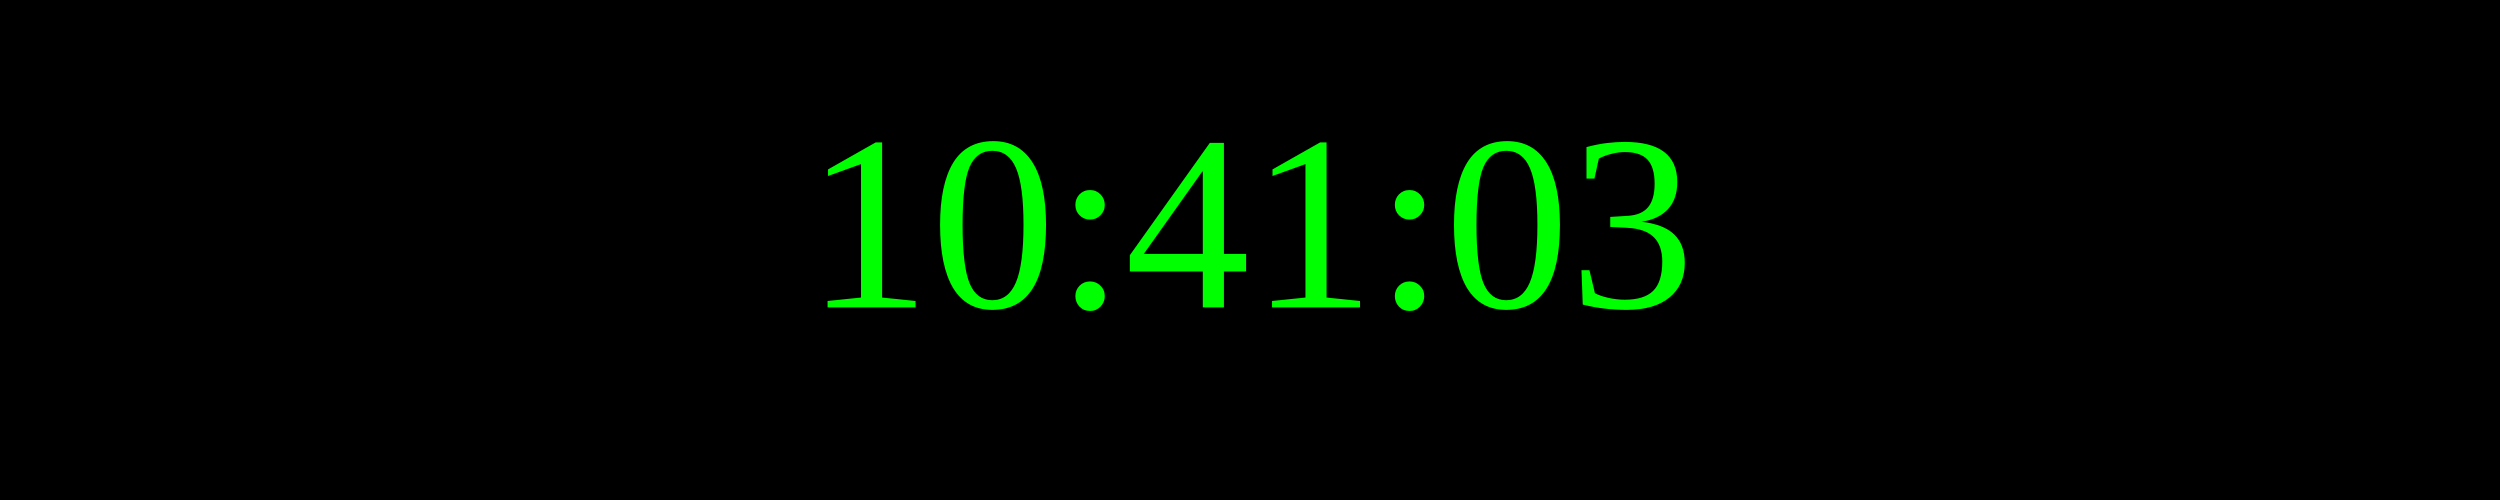
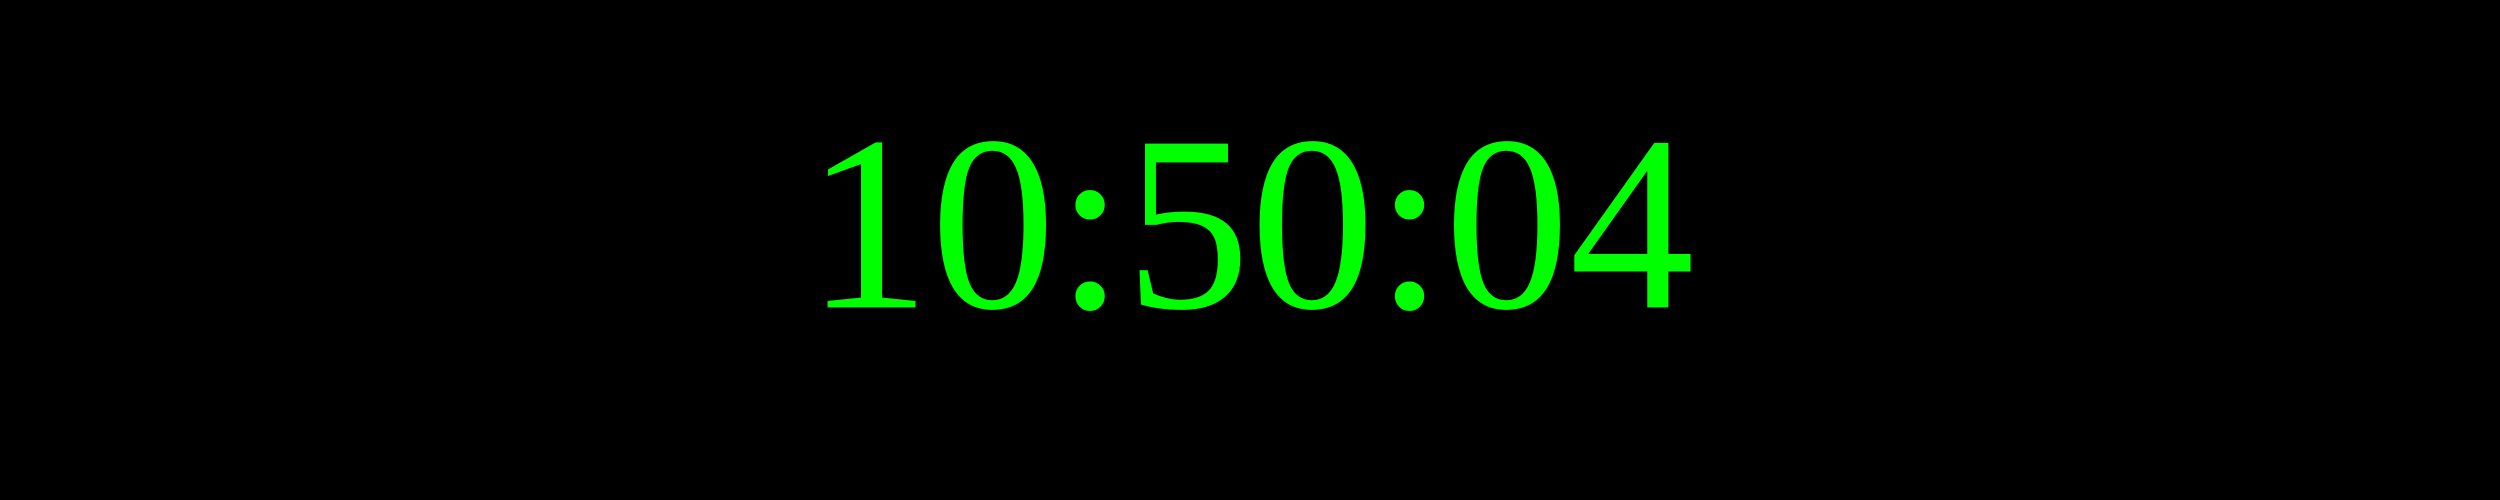
<svg xmlns="http://www.w3.org/2000/svg" width="250" height="50">
  <rect width="100%" height="100%" fill="black" />
  <text x="50%" y="50%" font-size="25" fill="lime" text-anchor="middle" dominant-baseline="middle">
- 10:41:03
+ 10:50:04
</text>
</svg>
